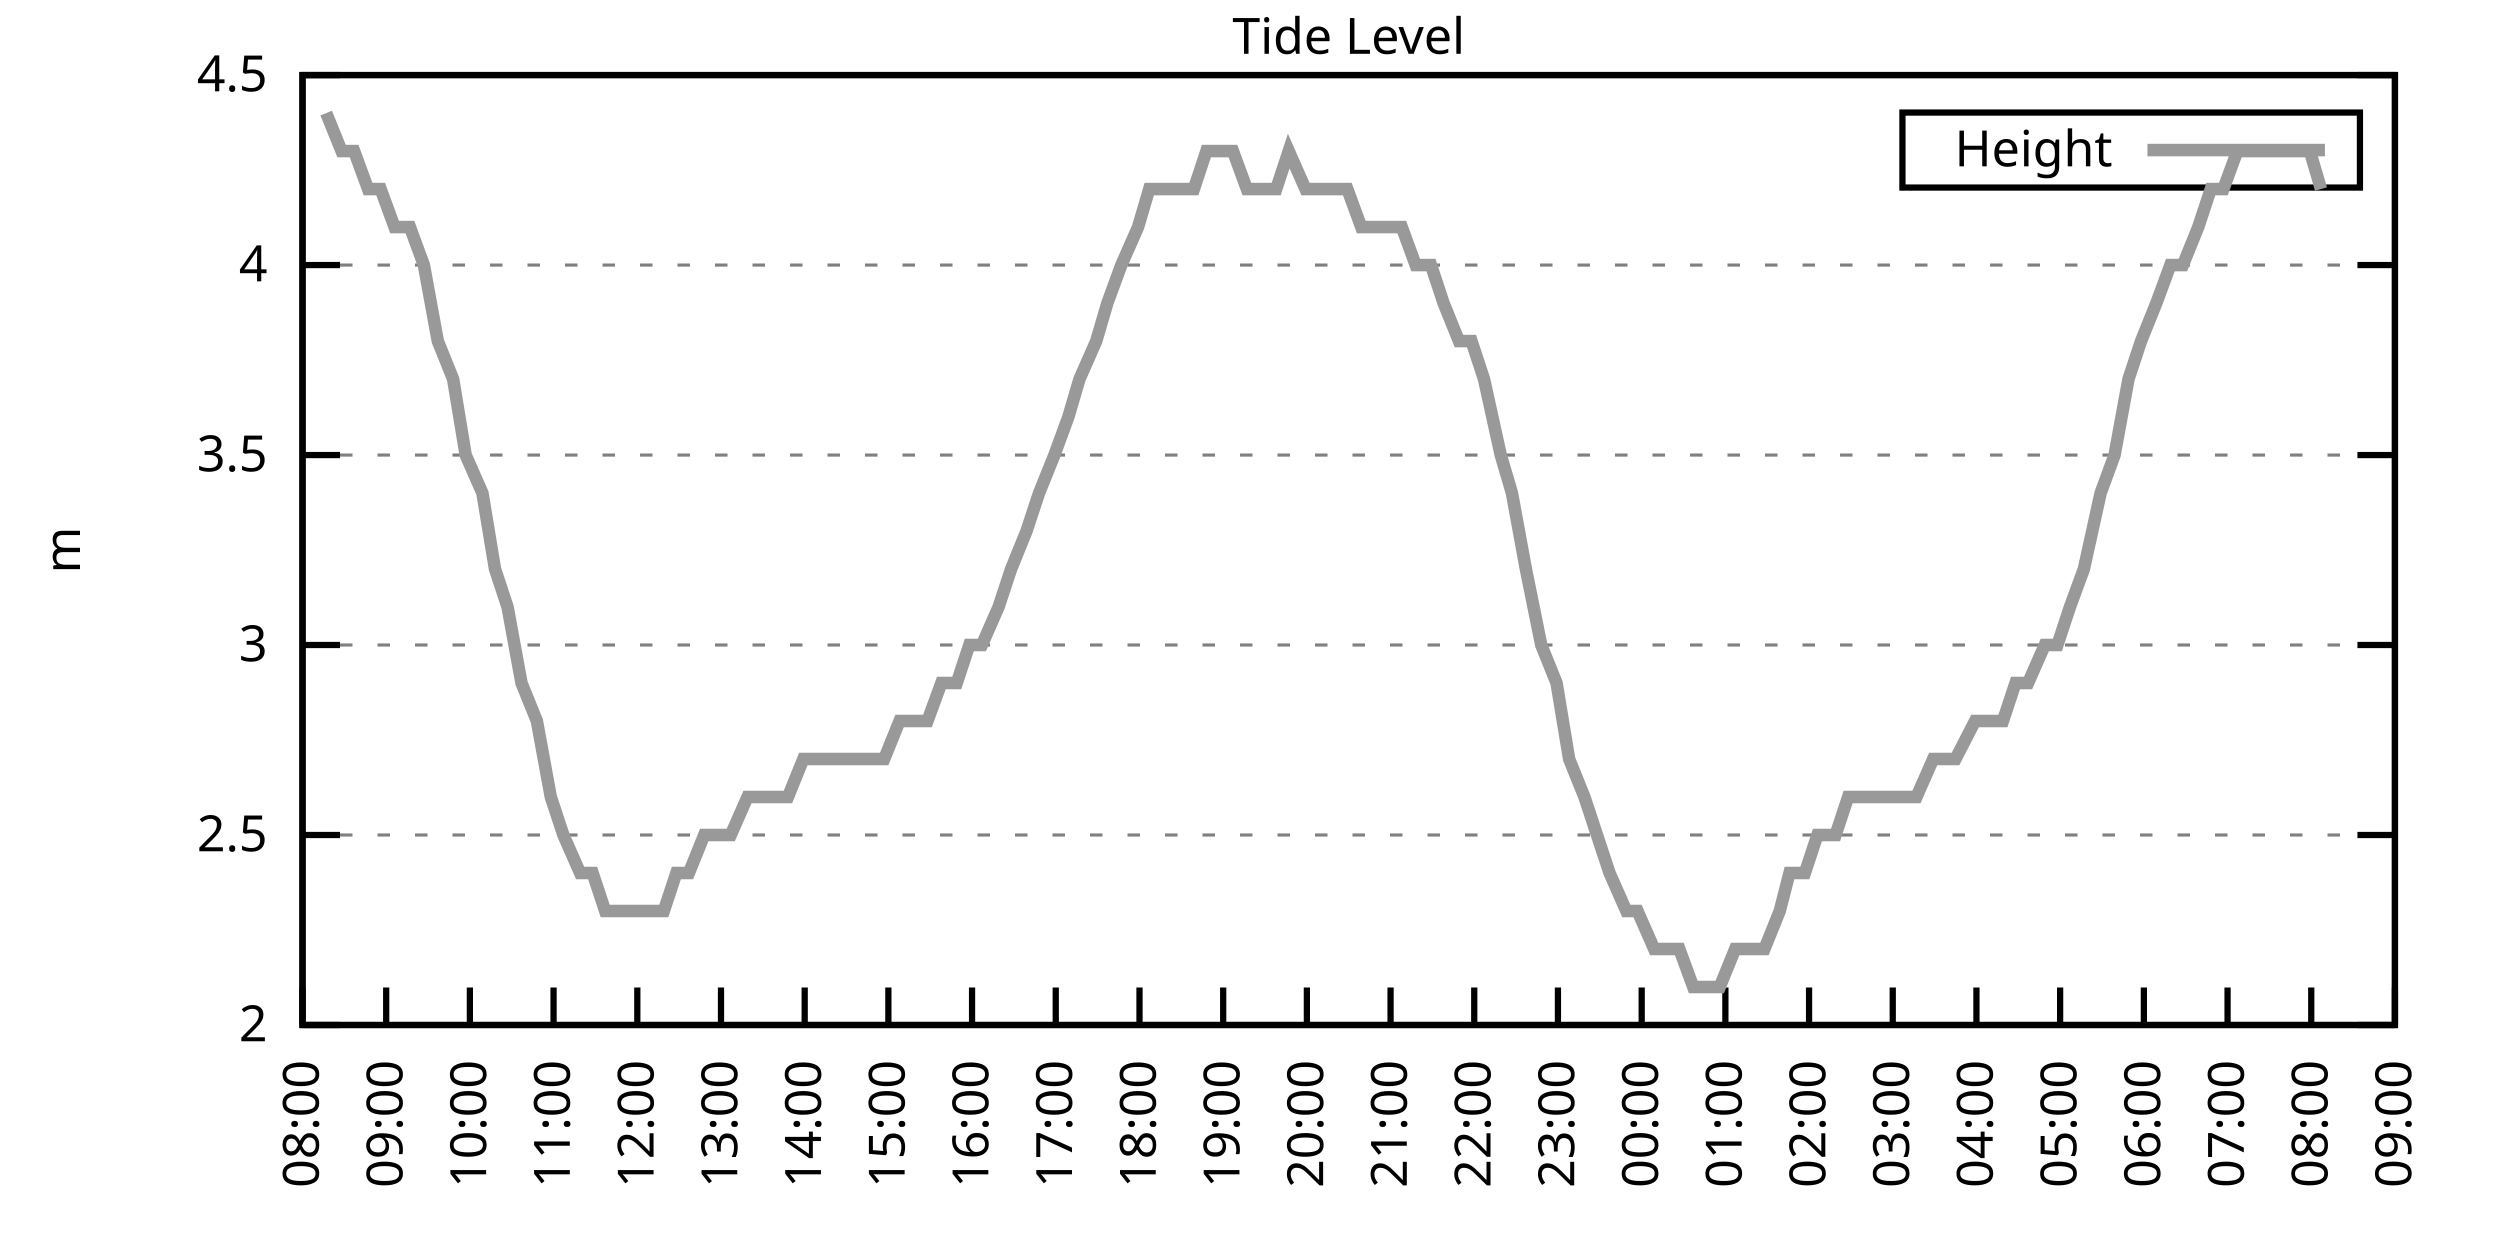
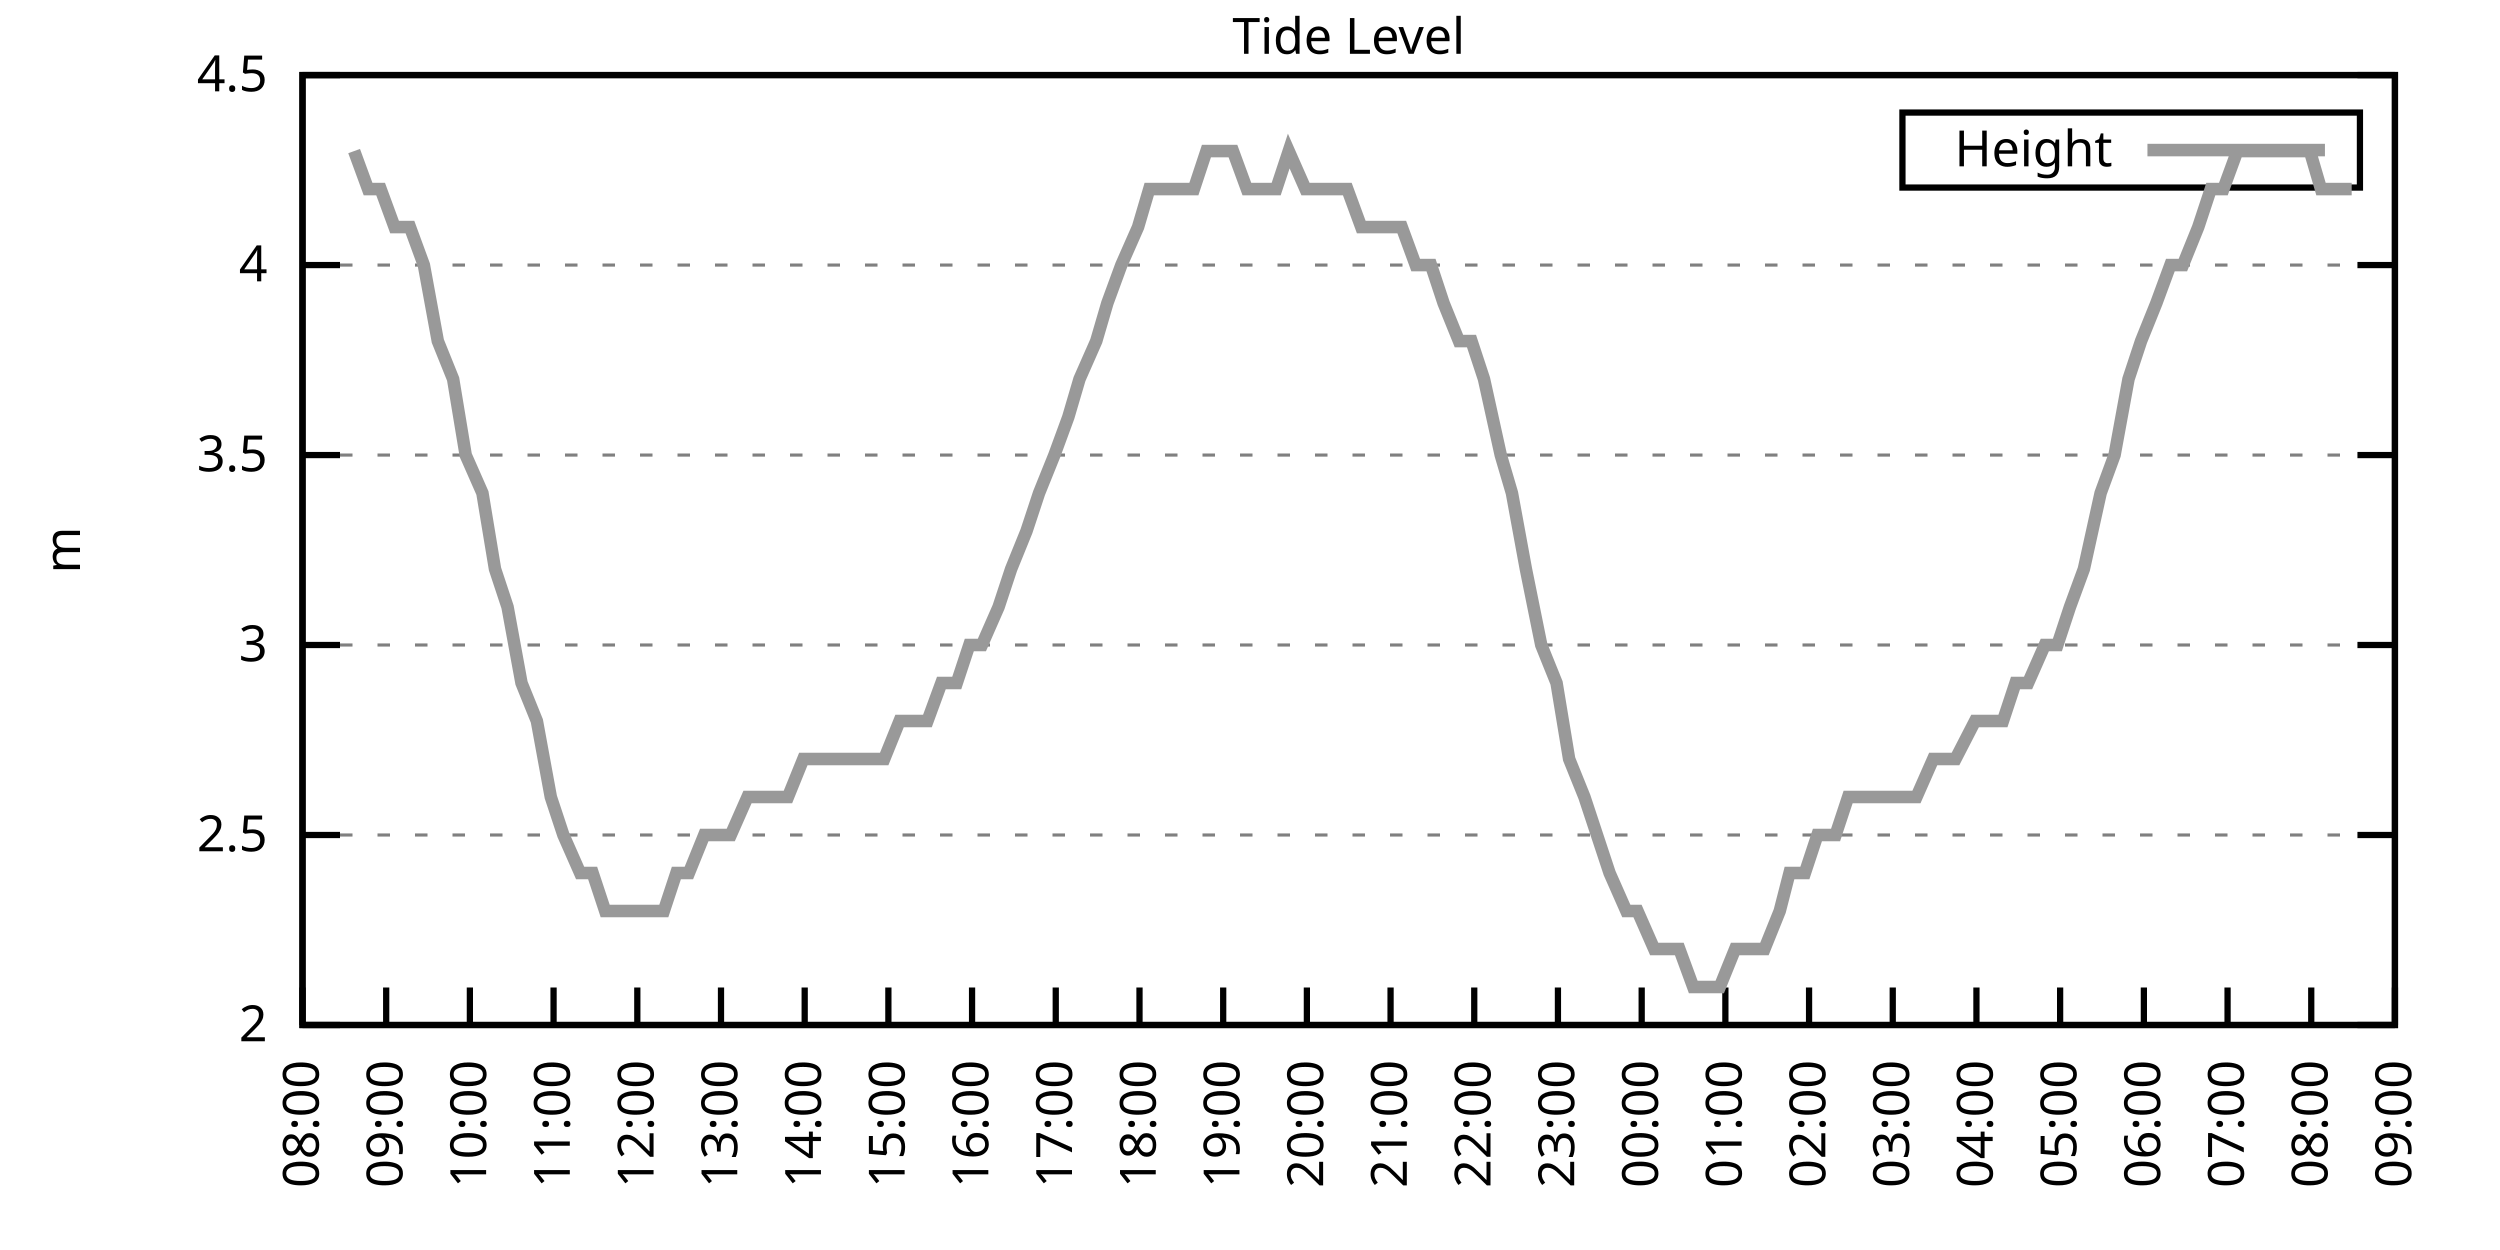
<svg xmlns="http://www.w3.org/2000/svg" xmlns:xlink="http://www.w3.org/1999/xlink" width="400" height="200" viewBox="0 0 400 200">
  <g id="gnuplot_canvas">
    <rect x="0" y="0" width="400" height="200" fill="none" />
    <defs>
      <circle id="gpDot" r="0.5" stroke-width="0.5" stroke="currentColor" />
      <path id="gpPt0" stroke-width="0.333" stroke="currentColor" d="M-1,0 h2 M0,-1 v2" />
      <path id="gpPt1" stroke-width="0.333" stroke="currentColor" d="M-1,-1 L1,1 M1,-1 L-1,1" />
      <path id="gpPt2" stroke-width="0.333" stroke="currentColor" d="M-1,0 L1,0 M0,-1 L0,1 M-1,-1 L1,1 M-1,1 L1,-1" />
      <rect id="gpPt3" stroke-width="0.333" stroke="currentColor" x="-1" y="-1" width="2" height="2" />
      <rect id="gpPt4" stroke-width="0.333" stroke="currentColor" fill="currentColor" x="-1" y="-1" width="2" height="2" />
      <circle id="gpPt5" stroke-width="0.333" stroke="currentColor" cx="0" cy="0" r="1" />
      <use xlink:href="#gpPt5" id="gpPt6" fill="currentColor" stroke="none" />
      <path id="gpPt7" stroke-width="0.333" stroke="currentColor" d="M0,-1.33 L-1.33,0.67 L1.33,0.67 z" />
      <use xlink:href="#gpPt7" id="gpPt8" fill="currentColor" stroke="none" />
      <use xlink:href="#gpPt7" id="gpPt9" stroke="currentColor" transform="rotate(180)" />
      <use xlink:href="#gpPt9" id="gpPt10" fill="currentColor" stroke="none" />
      <use xlink:href="#gpPt3" id="gpPt11" stroke="currentColor" transform="rotate(45)" />
      <use xlink:href="#gpPt11" id="gpPt12" fill="currentColor" stroke="none" />
      <path id="gpPt13" stroke-width="0.333" stroke="currentColor" d="M0,1.330 L1.265,0.411 L0.782,-1.067 L-0.782,-1.076 L-1.265,0.411 z" />
      <use xlink:href="#gpPt13" id="gpPt14" fill="currentColor" stroke="none" />
      <filter id="textbox" filterUnits="objectBoundingBox" x="0" y="0" height="1" width="1">
        <feFlood flood-color="white" flood-opacity="1" result="bgnd" />
        <feComposite in="SourceGraphic" in2="bgnd" operator="atop" />
      </filter>
      <filter id="greybox" filterUnits="objectBoundingBox" x="0" y="0" height="1" width="1">
        <feFlood flood-color="lightgrey" flood-opacity="1" result="grey" />
        <feComposite in="SourceGraphic" in2="grey" operator="atop" />
      </filter>
    </defs>
    <g fill="none" color="white" stroke="currentColor" stroke-width="1.00" stroke-linecap="butt" stroke-linejoin="miter">
</g>
    <g fill="none" color="black" stroke="currentColor" stroke-width="1.00" stroke-linecap="butt" stroke-linejoin="miter">
      <g stroke="none" shape-rendering="crispEdges">
        <polygon fill="rgb(255, 255, 255)" points="48.40,164.00 383.18,164.00 383.18,12.02 48.40,12.02 " />
      </g>
    </g>
    <g fill="none" color="black" stroke="currentColor" stroke-width="1.00" stroke-linecap="butt" stroke-linejoin="miter">
</g>
    <g fill="none" color="black" stroke="black" stroke-width="0.50" stroke-linecap="butt" stroke-linejoin="miter">
</g>
    <g fill="none" color="gray" stroke="currentColor" stroke-width="0.50" stroke-linecap="butt" stroke-linejoin="miter">
      <path stroke="gray" stroke-dasharray="2,4" class="gridline" d="M48.40,164.00 L383.19,164.00  " />
    </g>
    <g fill="none" color="gray" stroke="gray" stroke-width="1.00" stroke-linecap="butt" stroke-linejoin="miter">
</g>
    <g fill="none" color="black" stroke="currentColor" stroke-width="1.00" stroke-linecap="butt" stroke-linejoin="miter">
      <path stroke="black" d="M48.40,164.00 L54.40,164.00 M383.19,164.00 L377.19,164.00  " />
      <g transform="translate(42.80,166.60)" stroke="none" fill="black" font-family="Sans" font-size="8.00" text-anchor="end">
        <text>
          <tspan font-family="Sans"> 2</tspan>
        </text>
      </g>
    </g>
    <g fill="none" color="black" stroke="currentColor" stroke-width="1.00" stroke-linecap="butt" stroke-linejoin="miter">
</g>
    <g fill="none" color="black" stroke="black" stroke-width="0.50" stroke-linecap="butt" stroke-linejoin="miter">
</g>
    <g fill="none" color="gray" stroke="currentColor" stroke-width="0.50" stroke-linecap="butt" stroke-linejoin="miter">
      <path stroke="gray" stroke-dasharray="2,4" class="gridline" d="M48.40,133.60 L383.19,133.60  " />
    </g>
    <g fill="none" color="gray" stroke="gray" stroke-width="1.00" stroke-linecap="butt" stroke-linejoin="miter">
</g>
    <g fill="none" color="black" stroke="currentColor" stroke-width="1.00" stroke-linecap="butt" stroke-linejoin="miter">
      <path stroke="black" d="M48.40,133.60 L54.40,133.60 M383.19,133.60 L377.19,133.60  " />
      <g transform="translate(42.80,136.20)" stroke="none" fill="black" font-family="Sans" font-size="8.00" text-anchor="end">
        <text>
          <tspan font-family="Sans"> 2.5</tspan>
        </text>
      </g>
    </g>
    <g fill="none" color="black" stroke="currentColor" stroke-width="1.00" stroke-linecap="butt" stroke-linejoin="miter">
</g>
    <g fill="none" color="black" stroke="black" stroke-width="0.50" stroke-linecap="butt" stroke-linejoin="miter">
</g>
    <g fill="none" color="gray" stroke="currentColor" stroke-width="0.50" stroke-linecap="butt" stroke-linejoin="miter">
      <path stroke="gray" stroke-dasharray="2,4" class="gridline" d="M48.40,103.20 L383.19,103.20  " />
    </g>
    <g fill="none" color="gray" stroke="gray" stroke-width="1.00" stroke-linecap="butt" stroke-linejoin="miter">
</g>
    <g fill="none" color="black" stroke="currentColor" stroke-width="1.00" stroke-linecap="butt" stroke-linejoin="miter">
      <path stroke="black" d="M48.40,103.20 L54.40,103.20 M383.19,103.20 L377.19,103.20  " />
      <g transform="translate(42.80,105.80)" stroke="none" fill="black" font-family="Sans" font-size="8.00" text-anchor="end">
        <text>
          <tspan font-family="Sans"> 3</tspan>
        </text>
      </g>
    </g>
    <g fill="none" color="black" stroke="currentColor" stroke-width="1.00" stroke-linecap="butt" stroke-linejoin="miter">
</g>
    <g fill="none" color="black" stroke="black" stroke-width="0.50" stroke-linecap="butt" stroke-linejoin="miter">
</g>
    <g fill="none" color="gray" stroke="currentColor" stroke-width="0.50" stroke-linecap="butt" stroke-linejoin="miter">
      <path stroke="gray" stroke-dasharray="2,4" class="gridline" d="M48.40,72.81 L383.19,72.81  " />
    </g>
    <g fill="none" color="gray" stroke="gray" stroke-width="1.00" stroke-linecap="butt" stroke-linejoin="miter">
</g>
    <g fill="none" color="black" stroke="currentColor" stroke-width="1.00" stroke-linecap="butt" stroke-linejoin="miter">
      <path stroke="black" d="M48.40,72.81 L54.40,72.81 M383.19,72.81 L377.19,72.81  " />
      <g transform="translate(42.80,75.41)" stroke="none" fill="black" font-family="Sans" font-size="8.00" text-anchor="end">
        <text>
          <tspan font-family="Sans"> 3.5</tspan>
        </text>
      </g>
    </g>
    <g fill="none" color="black" stroke="currentColor" stroke-width="1.00" stroke-linecap="butt" stroke-linejoin="miter">
</g>
    <g fill="none" color="black" stroke="black" stroke-width="0.50" stroke-linecap="butt" stroke-linejoin="miter">
</g>
    <g fill="none" color="gray" stroke="currentColor" stroke-width="0.50" stroke-linecap="butt" stroke-linejoin="miter">
      <path stroke="gray" stroke-dasharray="2,4" class="gridline" d="M48.40,42.41 L383.19,42.41  " />
    </g>
    <g fill="none" color="gray" stroke="gray" stroke-width="1.00" stroke-linecap="butt" stroke-linejoin="miter">
</g>
    <g fill="none" color="black" stroke="currentColor" stroke-width="1.00" stroke-linecap="butt" stroke-linejoin="miter">
      <path stroke="black" d="M48.40,42.41 L54.40,42.41 M383.19,42.41 L377.19,42.41  " />
      <g transform="translate(42.80,45.01)" stroke="none" fill="black" font-family="Sans" font-size="8.00" text-anchor="end">
        <text>
          <tspan font-family="Sans"> 4</tspan>
        </text>
      </g>
    </g>
    <g fill="none" color="black" stroke="currentColor" stroke-width="1.00" stroke-linecap="butt" stroke-linejoin="miter">
</g>
    <g fill="none" color="black" stroke="black" stroke-width="0.50" stroke-linecap="butt" stroke-linejoin="miter">
</g>
    <g fill="none" color="gray" stroke="currentColor" stroke-width="0.50" stroke-linecap="butt" stroke-linejoin="miter">
      <path stroke="gray" stroke-dasharray="2,4" class="gridline" d="M48.40,12.01 L383.19,12.01  " />
    </g>
    <g fill="none" color="gray" stroke="gray" stroke-width="1.00" stroke-linecap="butt" stroke-linejoin="miter">
</g>
    <g fill="none" color="black" stroke="currentColor" stroke-width="1.00" stroke-linecap="butt" stroke-linejoin="miter">
      <path stroke="black" d="M48.40,12.01 L54.40,12.01 M383.19,12.01 L377.19,12.01  " />
      <g transform="translate(42.80,14.61)" stroke="none" fill="black" font-family="Sans" font-size="8.00" text-anchor="end">
        <text>
          <tspan font-family="Sans"> 4.5</tspan>
        </text>
      </g>
    </g>
    <g fill="none" color="black" stroke="currentColor" stroke-width="1.00" stroke-linecap="butt" stroke-linejoin="miter">
      <path stroke="black" d="M48.40,164.00 L48.40,158.00  " />
      <g transform="translate(51.00,169.60) rotate(270.00)" stroke="none" fill="black" font-family="Sans" font-size="8.00" text-anchor="end">
        <text>
          <tspan font-family="Sans">08:00</tspan>
        </text>
      </g>
    </g>
    <g fill="none" color="black" stroke="currentColor" stroke-width="1.00" stroke-linecap="butt" stroke-linejoin="miter">
      <path stroke="black" d="M61.79,164.00 L61.79,158.00  " />
      <g transform="translate(64.39,169.60) rotate(270.00)" stroke="none" fill="black" font-family="Sans" font-size="8.00" text-anchor="end">
        <text>
          <tspan font-family="Sans">09:00</tspan>
        </text>
      </g>
    </g>
    <g fill="none" color="black" stroke="currentColor" stroke-width="1.00" stroke-linecap="butt" stroke-linejoin="miter">
      <path stroke="black" d="M75.18,164.00 L75.18,158.00  " />
      <g transform="translate(77.78,169.60) rotate(270.00)" stroke="none" fill="black" font-family="Sans" font-size="8.00" text-anchor="end">
        <text>
          <tspan font-family="Sans">10:00</tspan>
        </text>
      </g>
    </g>
    <g fill="none" color="black" stroke="currentColor" stroke-width="1.00" stroke-linecap="butt" stroke-linejoin="miter">
      <path stroke="black" d="M88.57,164.00 L88.57,158.00  " />
      <g transform="translate(91.17,169.60) rotate(270.00)" stroke="none" fill="black" font-family="Sans" font-size="8.00" text-anchor="end">
        <text>
          <tspan font-family="Sans">11:00</tspan>
        </text>
      </g>
    </g>
    <g fill="none" color="black" stroke="currentColor" stroke-width="1.00" stroke-linecap="butt" stroke-linejoin="miter">
      <path stroke="black" d="M101.97,164.00 L101.97,158.00  " />
      <g transform="translate(104.57,169.60) rotate(270.00)" stroke="none" fill="black" font-family="Sans" font-size="8.00" text-anchor="end">
        <text>
          <tspan font-family="Sans">12:00</tspan>
        </text>
      </g>
    </g>
    <g fill="none" color="black" stroke="currentColor" stroke-width="1.00" stroke-linecap="butt" stroke-linejoin="miter">
      <path stroke="black" d="M115.36,164.00 L115.36,158.00  " />
      <g transform="translate(117.96,169.60) rotate(270.00)" stroke="none" fill="black" font-family="Sans" font-size="8.00" text-anchor="end">
        <text>
          <tspan font-family="Sans">13:00</tspan>
        </text>
      </g>
    </g>
    <g fill="none" color="black" stroke="currentColor" stroke-width="1.00" stroke-linecap="butt" stroke-linejoin="miter">
      <path stroke="black" d="M128.75,164.00 L128.75,158.00  " />
      <g transform="translate(131.35,169.60) rotate(270.00)" stroke="none" fill="black" font-family="Sans" font-size="8.00" text-anchor="end">
        <text>
          <tspan font-family="Sans">14:00</tspan>
        </text>
      </g>
    </g>
    <g fill="none" color="black" stroke="currentColor" stroke-width="1.00" stroke-linecap="butt" stroke-linejoin="miter">
      <path stroke="black" d="M142.14,164.00 L142.14,158.00  " />
      <g transform="translate(144.74,169.60) rotate(270.00)" stroke="none" fill="black" font-family="Sans" font-size="8.00" text-anchor="end">
        <text>
          <tspan font-family="Sans">15:00</tspan>
        </text>
      </g>
    </g>
    <g fill="none" color="black" stroke="currentColor" stroke-width="1.00" stroke-linecap="butt" stroke-linejoin="miter">
      <path stroke="black" d="M155.53,164.00 L155.53,158.00  " />
      <g transform="translate(158.13,169.60) rotate(270.00)" stroke="none" fill="black" font-family="Sans" font-size="8.00" text-anchor="end">
        <text>
          <tspan font-family="Sans">16:00</tspan>
        </text>
      </g>
    </g>
    <g fill="none" color="black" stroke="currentColor" stroke-width="1.00" stroke-linecap="butt" stroke-linejoin="miter">
      <path stroke="black" d="M168.92,164.00 L168.92,158.00  " />
      <g transform="translate(171.52,169.60) rotate(270.00)" stroke="none" fill="black" font-family="Sans" font-size="8.00" text-anchor="end">
        <text>
          <tspan font-family="Sans">17:00</tspan>
        </text>
      </g>
    </g>
    <g fill="none" color="black" stroke="currentColor" stroke-width="1.00" stroke-linecap="butt" stroke-linejoin="miter">
      <path stroke="black" d="M182.32,164.00 L182.32,158.00  " />
      <g transform="translate(184.92,169.60) rotate(270.00)" stroke="none" fill="black" font-family="Sans" font-size="8.00" text-anchor="end">
        <text>
          <tspan font-family="Sans">18:00</tspan>
        </text>
      </g>
    </g>
    <g fill="none" color="black" stroke="currentColor" stroke-width="1.00" stroke-linecap="butt" stroke-linejoin="miter">
      <path stroke="black" d="M195.71,164.00 L195.71,158.00  " />
      <g transform="translate(198.31,169.60) rotate(270.00)" stroke="none" fill="black" font-family="Sans" font-size="8.00" text-anchor="end">
        <text>
          <tspan font-family="Sans">19:00</tspan>
        </text>
      </g>
    </g>
    <g fill="none" color="black" stroke="currentColor" stroke-width="1.00" stroke-linecap="butt" stroke-linejoin="miter">
      <path stroke="black" d="M209.10,164.00 L209.10,158.00  " />
      <g transform="translate(211.70,169.60) rotate(270.00)" stroke="none" fill="black" font-family="Sans" font-size="8.00" text-anchor="end">
        <text>
          <tspan font-family="Sans">20:00</tspan>
        </text>
      </g>
    </g>
    <g fill="none" color="black" stroke="currentColor" stroke-width="1.00" stroke-linecap="butt" stroke-linejoin="miter">
      <path stroke="black" d="M222.49,164.00 L222.49,158.00  " />
      <g transform="translate(225.09,169.60) rotate(270.00)" stroke="none" fill="black" font-family="Sans" font-size="8.00" text-anchor="end">
        <text>
          <tspan font-family="Sans">21:00</tspan>
        </text>
      </g>
    </g>
    <g fill="none" color="black" stroke="currentColor" stroke-width="1.00" stroke-linecap="butt" stroke-linejoin="miter">
      <path stroke="black" d="M235.88,164.00 L235.88,158.00  " />
      <g transform="translate(238.48,169.60) rotate(270.00)" stroke="none" fill="black" font-family="Sans" font-size="8.00" text-anchor="end">
        <text>
          <tspan font-family="Sans">22:00</tspan>
        </text>
      </g>
    </g>
    <g fill="none" color="black" stroke="currentColor" stroke-width="1.00" stroke-linecap="butt" stroke-linejoin="miter">
      <path stroke="black" d="M249.27,164.00 L249.27,158.00  " />
      <g transform="translate(251.87,169.60) rotate(270.00)" stroke="none" fill="black" font-family="Sans" font-size="8.00" text-anchor="end">
        <text>
          <tspan font-family="Sans">23:00</tspan>
        </text>
      </g>
    </g>
    <g fill="none" color="black" stroke="currentColor" stroke-width="1.00" stroke-linecap="butt" stroke-linejoin="miter">
      <path stroke="black" d="M262.67,164.00 L262.67,158.00  " />
      <g transform="translate(265.27,169.60) rotate(270.00)" stroke="none" fill="black" font-family="Sans" font-size="8.00" text-anchor="end">
        <text>
          <tspan font-family="Sans">00:00</tspan>
        </text>
      </g>
    </g>
    <g fill="none" color="black" stroke="currentColor" stroke-width="1.00" stroke-linecap="butt" stroke-linejoin="miter">
      <path stroke="black" d="M276.06,164.00 L276.06,158.00  " />
      <g transform="translate(278.66,169.60) rotate(270.00)" stroke="none" fill="black" font-family="Sans" font-size="8.00" text-anchor="end">
        <text>
          <tspan font-family="Sans">01:00</tspan>
        </text>
      </g>
    </g>
    <g fill="none" color="black" stroke="currentColor" stroke-width="1.00" stroke-linecap="butt" stroke-linejoin="miter">
      <path stroke="black" d="M289.45,164.00 L289.45,158.00  " />
      <g transform="translate(292.05,169.60) rotate(270.00)" stroke="none" fill="black" font-family="Sans" font-size="8.00" text-anchor="end">
        <text>
          <tspan font-family="Sans">02:00</tspan>
        </text>
      </g>
    </g>
    <g fill="none" color="black" stroke="currentColor" stroke-width="1.00" stroke-linecap="butt" stroke-linejoin="miter">
      <path stroke="black" d="M302.84,164.00 L302.84,158.00  " />
      <g transform="translate(305.44,169.60) rotate(270.00)" stroke="none" fill="black" font-family="Sans" font-size="8.00" text-anchor="end">
        <text>
          <tspan font-family="Sans">03:00</tspan>
        </text>
      </g>
    </g>
    <g fill="none" color="black" stroke="currentColor" stroke-width="1.00" stroke-linecap="butt" stroke-linejoin="miter">
      <path stroke="black" d="M316.23,164.00 L316.23,158.00  " />
      <g transform="translate(318.83,169.60) rotate(270.00)" stroke="none" fill="black" font-family="Sans" font-size="8.00" text-anchor="end">
        <text>
          <tspan font-family="Sans">04:00</tspan>
        </text>
      </g>
    </g>
    <g fill="none" color="black" stroke="currentColor" stroke-width="1.00" stroke-linecap="butt" stroke-linejoin="miter">
      <path stroke="black" d="M329.62,164.00 L329.62,158.00  " />
      <g transform="translate(332.22,169.60) rotate(270.00)" stroke="none" fill="black" font-family="Sans" font-size="8.00" text-anchor="end">
        <text>
          <tspan font-family="Sans">05:00</tspan>
        </text>
      </g>
    </g>
    <g fill="none" color="black" stroke="currentColor" stroke-width="1.00" stroke-linecap="butt" stroke-linejoin="miter">
      <path stroke="black" d="M343.02,164.00 L343.02,158.00  " />
      <g transform="translate(345.62,169.60) rotate(270.00)" stroke="none" fill="black" font-family="Sans" font-size="8.00" text-anchor="end">
        <text>
          <tspan font-family="Sans">06:00</tspan>
        </text>
      </g>
    </g>
    <g fill="none" color="black" stroke="currentColor" stroke-width="1.00" stroke-linecap="butt" stroke-linejoin="miter">
      <path stroke="black" d="M356.41,164.00 L356.41,158.00  " />
      <g transform="translate(359.01,169.60) rotate(270.00)" stroke="none" fill="black" font-family="Sans" font-size="8.00" text-anchor="end">
        <text>
          <tspan font-family="Sans">07:00</tspan>
        </text>
      </g>
    </g>
    <g fill="none" color="black" stroke="currentColor" stroke-width="1.00" stroke-linecap="butt" stroke-linejoin="miter">
      <path stroke="black" d="M369.80,164.00 L369.80,158.00  " />
      <g transform="translate(372.40,169.60) rotate(270.00)" stroke="none" fill="black" font-family="Sans" font-size="8.00" text-anchor="end">
        <text>
          <tspan font-family="Sans">08:00</tspan>
        </text>
      </g>
    </g>
    <g fill="none" color="black" stroke="currentColor" stroke-width="1.00" stroke-linecap="butt" stroke-linejoin="miter">
      <path stroke="black" d="M383.19,164.00 L383.19,158.00  " />
      <g transform="translate(385.79,169.60) rotate(270.00)" stroke="none" fill="black" font-family="Sans" font-size="8.00" text-anchor="end">
        <text>
          <tspan font-family="Sans">09:00</tspan>
        </text>
      </g>
    </g>
    <g fill="none" color="black" stroke="currentColor" stroke-width="1.00" stroke-linecap="butt" stroke-linejoin="miter">
</g>
    <g fill="none" color="black" stroke="currentColor" stroke-width="1.00" stroke-linecap="butt" stroke-linejoin="miter">
      <path stroke="black" d="M48.40,12.01 L48.40,164.00 L383.19,164.00 L383.19,12.01 L48.40,12.01 Z  " />
    </g>
    <g fill="none" color="black" stroke="currentColor" stroke-width="1.00" stroke-linecap="butt" stroke-linejoin="miter">
</g>
    <g fill="none" color="black" stroke="currentColor" stroke-width="1.00" stroke-linecap="butt" stroke-linejoin="miter">
      <path stroke="black" d="M304.39,30.01 L304.39,18.01 L377.59,18.01 L377.59,30.01 L304.39,30.01 Z  " />
    </g>
    <g id="Tide_level_plot_1">
      <g fill="none" color="white" stroke="black" stroke-width="2.00" stroke-linecap="butt" stroke-linejoin="miter">
</g>
      <g fill="none" color="black" stroke="currentColor" stroke-width="2.00" stroke-linecap="butt" stroke-linejoin="miter">
        <g transform="translate(337.99,26.61)" stroke="none" fill="black" font-family="Sans" font-size="8.00" text-anchor="end">
          <text>
            <tspan font-family="Sans">Height</tspan>
          </text>
        </g>
      </g>
      <g fill="none" color="black" stroke="currentColor" stroke-width="2.00" stroke-linecap="butt" stroke-linejoin="miter">
-         <path stroke="rgb(153, 153, 153)" d="M343.59,24.01 L371.99,24.01 M52.19,18.09 L54.65,24.17 L56.66,24.17 L58.89,30.25 L60.90,30.25 L63.13,36.33   L65.59,36.33 L67.82,42.41 L70.05,54.57 L72.50,60.65 L74.51,72.81 L77.19,78.89 L79.20,91.04 L81.21,97.12   L83.44,109.28 L85.90,115.36 L88.13,127.52 L90.14,133.60 L92.82,139.68 L94.82,139.68 L96.83,145.76 L99.06,145.76   L101.74,145.76 L103.53,145.76 L106.21,145.76 L108.22,139.68 L110.22,139.68 L112.68,133.60 L114.69,133.60 L116.92,133.60   L119.60,127.52 L121.61,127.52 L124.06,127.52 L126.07,127.52 L128.53,121.44 L130.76,121.44 L132.99,121.44 L135.22,121.44   L137.45,121.44 L139.46,121.44 L141.47,121.44 L143.93,115.36 L145.94,115.36 L148.39,115.36 L150.62,109.28 L153.08,109.28   L155.09,103.20 L157.10,103.20 L159.77,97.12 L161.78,91.04 L164.24,84.97 L166.25,78.89 L168.70,72.81 L170.93,66.73   L172.72,60.65 L175.40,54.57 L177.18,48.49 L179.41,42.41 L182.09,36.33 L183.88,30.25 L186.56,30.25 L188.57,30.25   L191.02,30.25 L193.03,24.17 L195.26,24.17 L197.27,24.17 L199.50,30.25 L202.18,30.25 L204.19,30.25 L206.20,24.17   L208.88,30.25 L210.44,30.25 L212.89,30.25 L215.57,30.25 L217.80,36.33 L220.04,36.33 L222.04,36.33 L224.28,36.33   L226.51,42.41 L228.96,42.41 L230.97,48.49 L233.43,54.57 L235.44,54.57 L237.44,60.65 L240.12,72.81 L241.91,78.89   L244.14,91.04 L246.60,103.20 L249.05,109.28 L251.06,121.44 L253.51,127.52 L255.52,133.60 L257.53,139.68 L260.21,145.76   L262.00,145.76 L264.67,151.84 L266.68,151.84 L268.69,151.84 L270.92,157.92 L273.60,157.92 L275.16,157.92 L277.62,151.84   L280.07,151.84 L282.31,151.84 L284.76,145.76 L286.32,139.68 L288.78,139.68 L290.79,133.60 L293.69,133.60 L295.70,127.52   L298.15,127.52 L300.16,127.52 L302.62,127.52 L304.85,127.52 L306.63,127.52 L309.31,121.44 L311.10,121.44 L312.88,121.44   L316.01,115.36 L317.57,115.36 L320.47,115.36 L322.48,109.28 L324.49,109.28 L327.17,103.20 L329.18,103.20 L331.19,97.12   L333.42,91.04 L336.10,78.89 L338.33,72.81 L340.56,60.65 L342.57,54.57 L345.02,48.49 L347.26,42.41 L349.26,42.41   L351.72,36.33 L353.73,30.25 L355.74,30.25 L357.97,24.17 L360.65,24.17 L362.88,24.17 L365.11,24.17 L367.34,24.17   L369.58,24.17 L371.36,30.25  " />
+         <path stroke="rgb(153, 153, 153)" d="M343.59,24.01 L371.99,24.01 M56.66,24.17 L58.89,30.25 L60.90,30.25 L63.13,36.33 L65.59,36.33 L67.82,42.41   L70.05,54.57 L72.50,60.65 L74.51,72.81 L77.19,78.89 L79.20,91.04 L81.21,97.12 L83.44,109.28 L85.90,115.36   L88.13,127.52 L90.14,133.60 L92.82,139.68 L94.82,139.68 L96.83,145.76 L99.06,145.76 L101.74,145.76 L103.53,145.76   L106.21,145.76 L108.22,139.68 L110.22,139.68 L112.68,133.60 L114.69,133.60 L116.92,133.60 L119.60,127.52 L121.61,127.52   L124.06,127.52 L126.07,127.52 L128.53,121.44 L130.76,121.44 L132.99,121.44 L135.22,121.44 L137.45,121.44 L139.46,121.44   L141.47,121.44 L143.93,115.36 L145.94,115.36 L148.39,115.36 L150.62,109.28 L153.08,109.28 L155.09,103.20 L157.10,103.20   L159.77,97.12 L161.78,91.04 L164.24,84.97 L166.25,78.89 L168.70,72.81 L170.93,66.73 L172.72,60.65 L175.40,54.57   L177.18,48.49 L179.41,42.41 L182.09,36.33 L183.88,30.25 L186.56,30.25 L188.57,30.25 L191.02,30.25 L193.03,24.17   L195.26,24.17 L197.27,24.17 L199.50,30.25 L202.18,30.25 L204.19,30.25 L206.20,24.17 L208.88,30.25 L210.44,30.25   L212.89,30.25 L215.57,30.25 L217.80,36.33 L220.04,36.33 L222.04,36.33 L224.28,36.33 L226.51,42.41 L228.96,42.41   L230.97,48.49 L233.43,54.57 L235.44,54.57 L237.44,60.65 L240.12,72.81 L241.91,78.89 L244.14,91.04 L246.60,103.20   L249.05,109.28 L251.06,121.44 L253.51,127.52 L255.52,133.60 L257.53,139.68 L260.21,145.76 L262.00,145.76 L264.67,151.84   L266.68,151.84 L268.69,151.84 L270.92,157.92 L273.60,157.92 L275.16,157.92 L277.62,151.84 L280.07,151.84 L282.31,151.84   L284.76,145.76 L286.32,139.68 L288.78,139.68 L290.79,133.60 L293.69,133.60 L295.70,127.52 L298.15,127.52 L300.16,127.52   L302.62,127.52 L304.85,127.52 L306.63,127.52 L309.31,121.44 L311.10,121.44 L312.88,121.44 L316.01,115.36 L317.57,115.36   L320.47,115.36 L322.48,109.28 L324.49,109.28 L327.17,103.20 L329.18,103.20 L331.19,97.12 L333.42,91.04 L336.10,78.89   L338.33,72.81 L340.56,60.65 L342.57,54.57 L345.02,48.49 L347.26,42.41 L349.26,42.41 L351.72,36.33 L353.73,30.25   L355.74,30.25 L357.97,24.17 L360.65,24.17 L362.88,24.17 L365.11,24.17 L367.34,24.17 L369.58,24.17 L371.36,30.25   L373.59,30.25 L376.27,30.25  " />
      </g>
    </g>
    <g fill="none" color="black" stroke="currentColor" stroke-width="2.00" stroke-linecap="butt" stroke-linejoin="miter">
</g>
    <g fill="none" color="black" stroke="black" stroke-width="1.00" stroke-linecap="butt" stroke-linejoin="miter">
</g>
    <g fill="none" color="black" stroke="currentColor" stroke-width="1.00" stroke-linecap="butt" stroke-linejoin="miter">
      <path stroke="black" d="M48.40,12.01 L48.40,164.00 L383.19,164.00 L383.19,12.01 L48.40,12.01 Z  " />
      <g transform="translate(12.80,88.01) rotate(270.00)" stroke="none" fill="black" font-family="Sans" font-size="8.00" text-anchor="middle">
        <text>
          <tspan font-family="Sans">m</tspan>
        </text>
      </g>
    </g>
    <g fill="none" color="black" stroke="currentColor" stroke-width="1.00" stroke-linecap="butt" stroke-linejoin="miter">
</g>
    <g fill="none" color="black" stroke="currentColor" stroke-width="1.00" stroke-linecap="butt" stroke-linejoin="miter">
      <g transform="translate(215.79,8.61)" stroke="none" fill="black" font-family="Sans" font-size="8.00" text-anchor="middle">
        <text>
          <tspan font-family="Sans">Tide Level</tspan>
        </text>
      </g>
    </g>
    <g fill="none" color="black" stroke="currentColor" stroke-width="1.00" stroke-linecap="butt" stroke-linejoin="miter">
</g>
  </g>
</svg>
